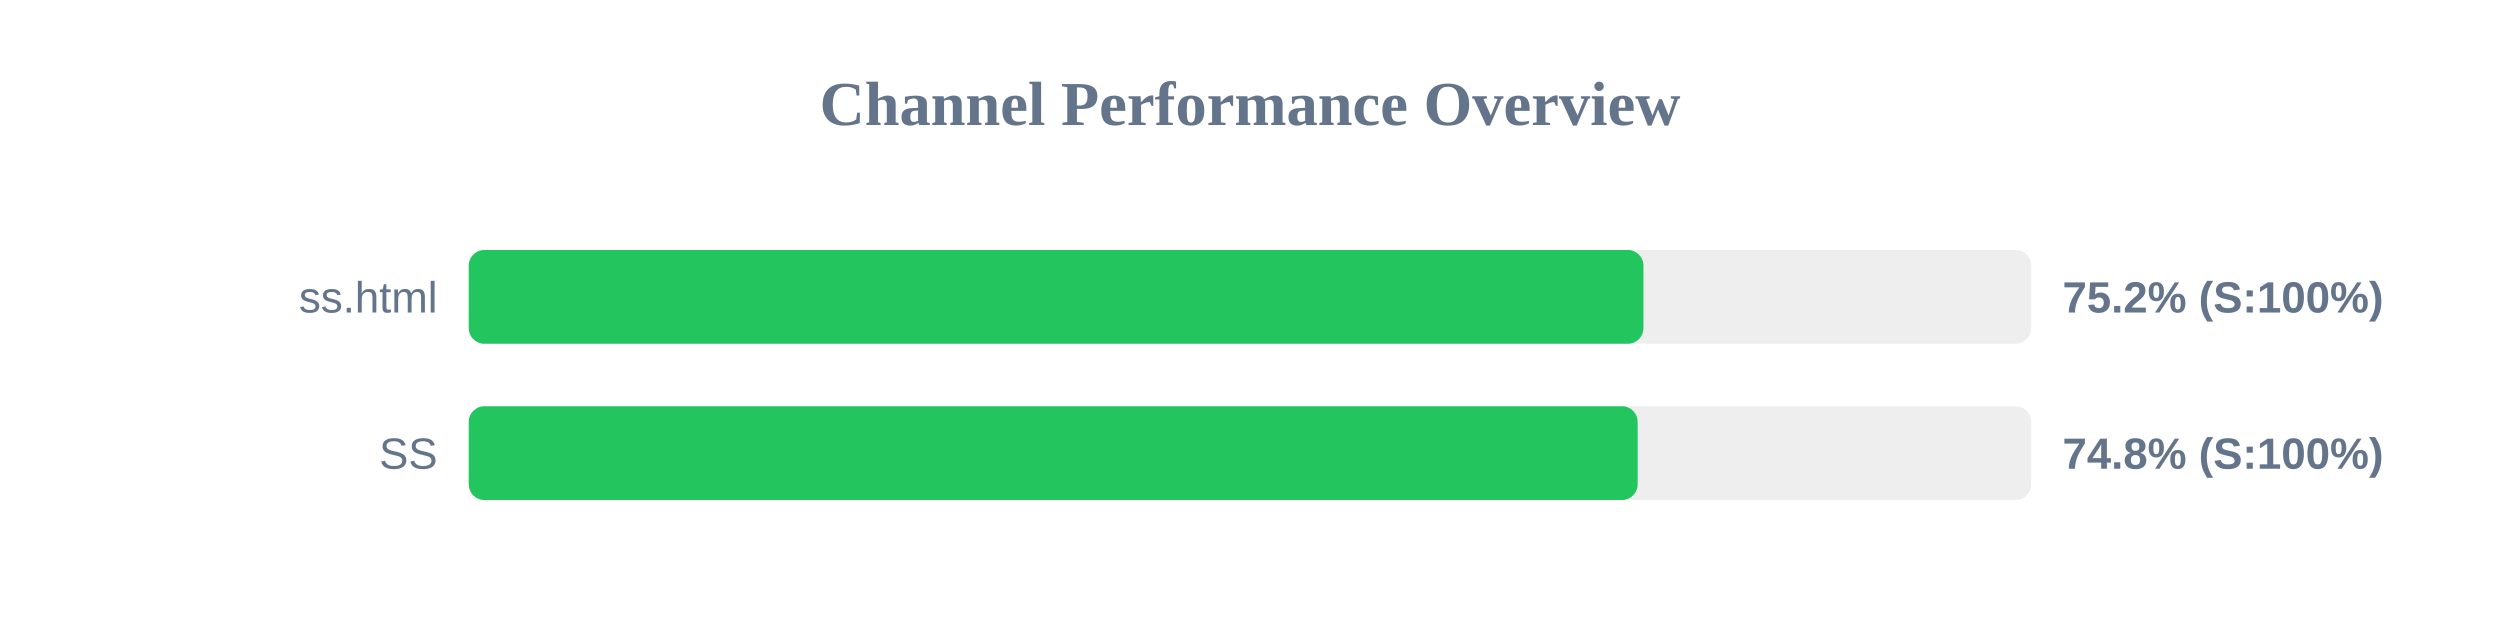
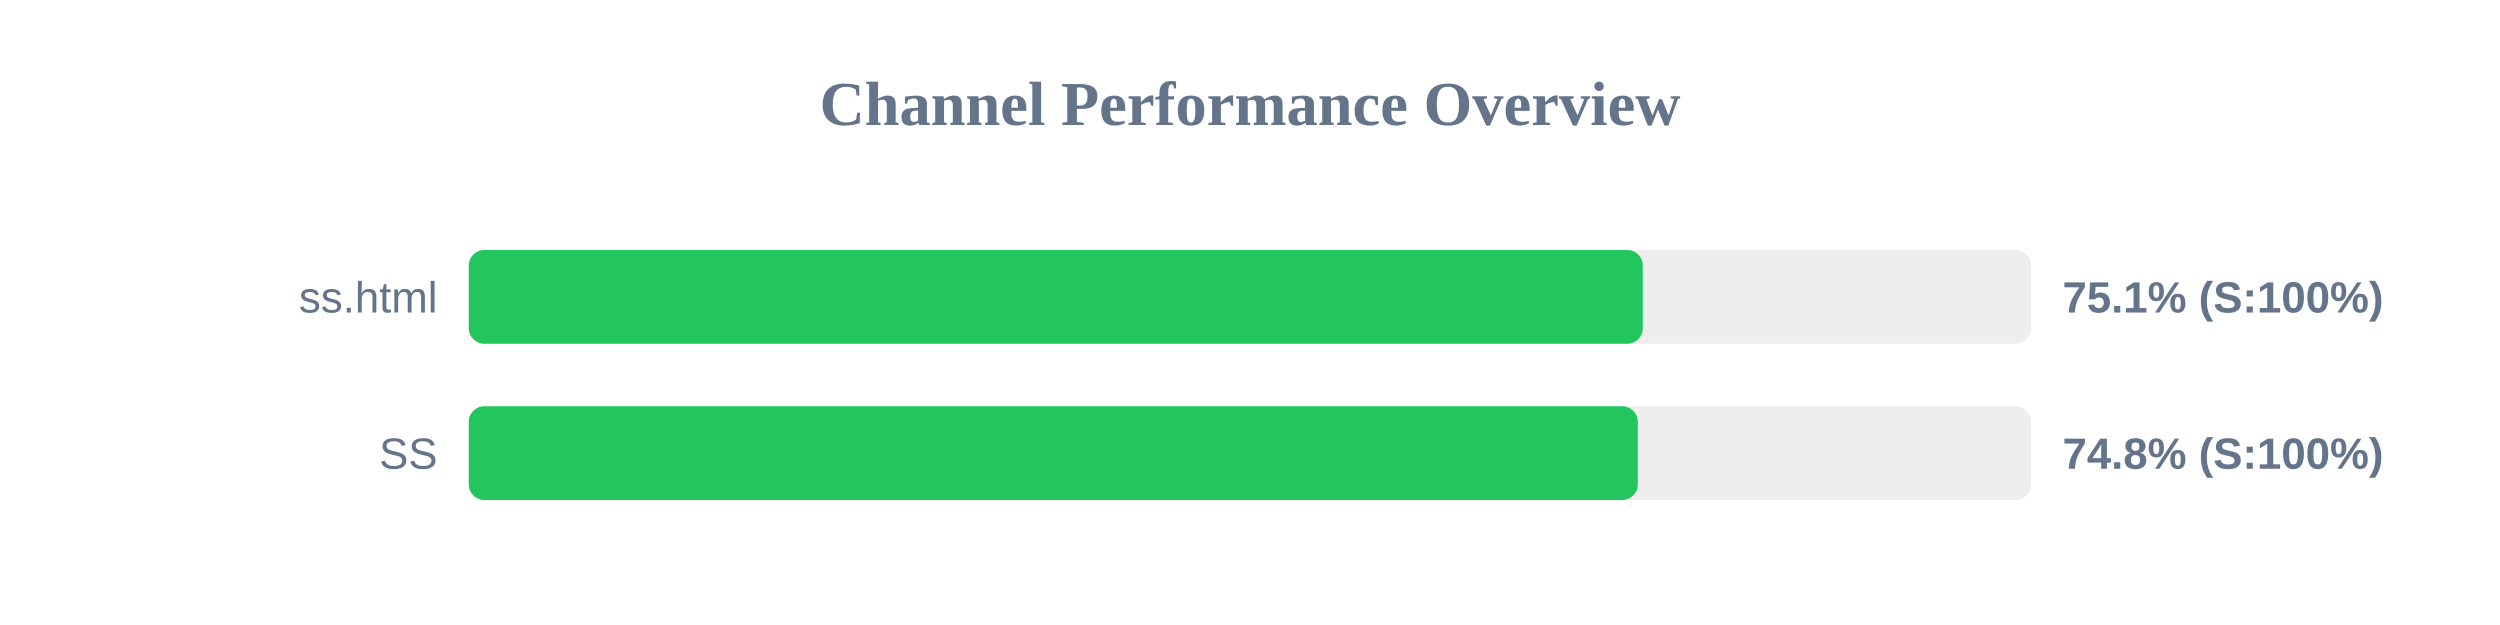
<svg xmlns="http://www.w3.org/2000/svg" width="800" height="200" version="1.1">
  <style>
        .row { font: 14px Arial; fill: #64748b; }
        .score { font: bold 14px Arial; fill: #64748b; }
    </style>
  <text x="400" y="40" text-anchor="middle" font-size="20px" font-weight="bold" fill="#64748b">Channel Performance Overview</text>
  <rect x="150" y="80" width="500" height="30" fill="#eee" rx="5" />
-   <rect x="150" y="80" width="375.9" height="30" fill="#22c55e" rx="5" />
+   <rect x="150" y="80" width="375.7" height="30" fill="#22c55e" rx="5" />
  <text x="140" y="100" text-anchor="end" class="row">ss.html</text>
-   <text x="660" y="100" text-anchor="start" class="score">75.2% (S:100%)</text>
+   <text x="660" y="100" text-anchor="start" class="score">75.1% (S:100%)</text>
  <rect x="150" y="130" width="500" height="30" fill="#eee" rx="5" />
-   <rect x="150" y="130" width="374.05" height="30" fill="#22c55e" rx="5" />
+   <rect x="150" y="130" width="374.1" height="30" fill="#22c55e" rx="5" />
  <text x="140" y="150" text-anchor="end" class="row">SS</text>
  <text x="660" y="150" text-anchor="start" class="score">74.8% (S:100%)</text>
</svg>
